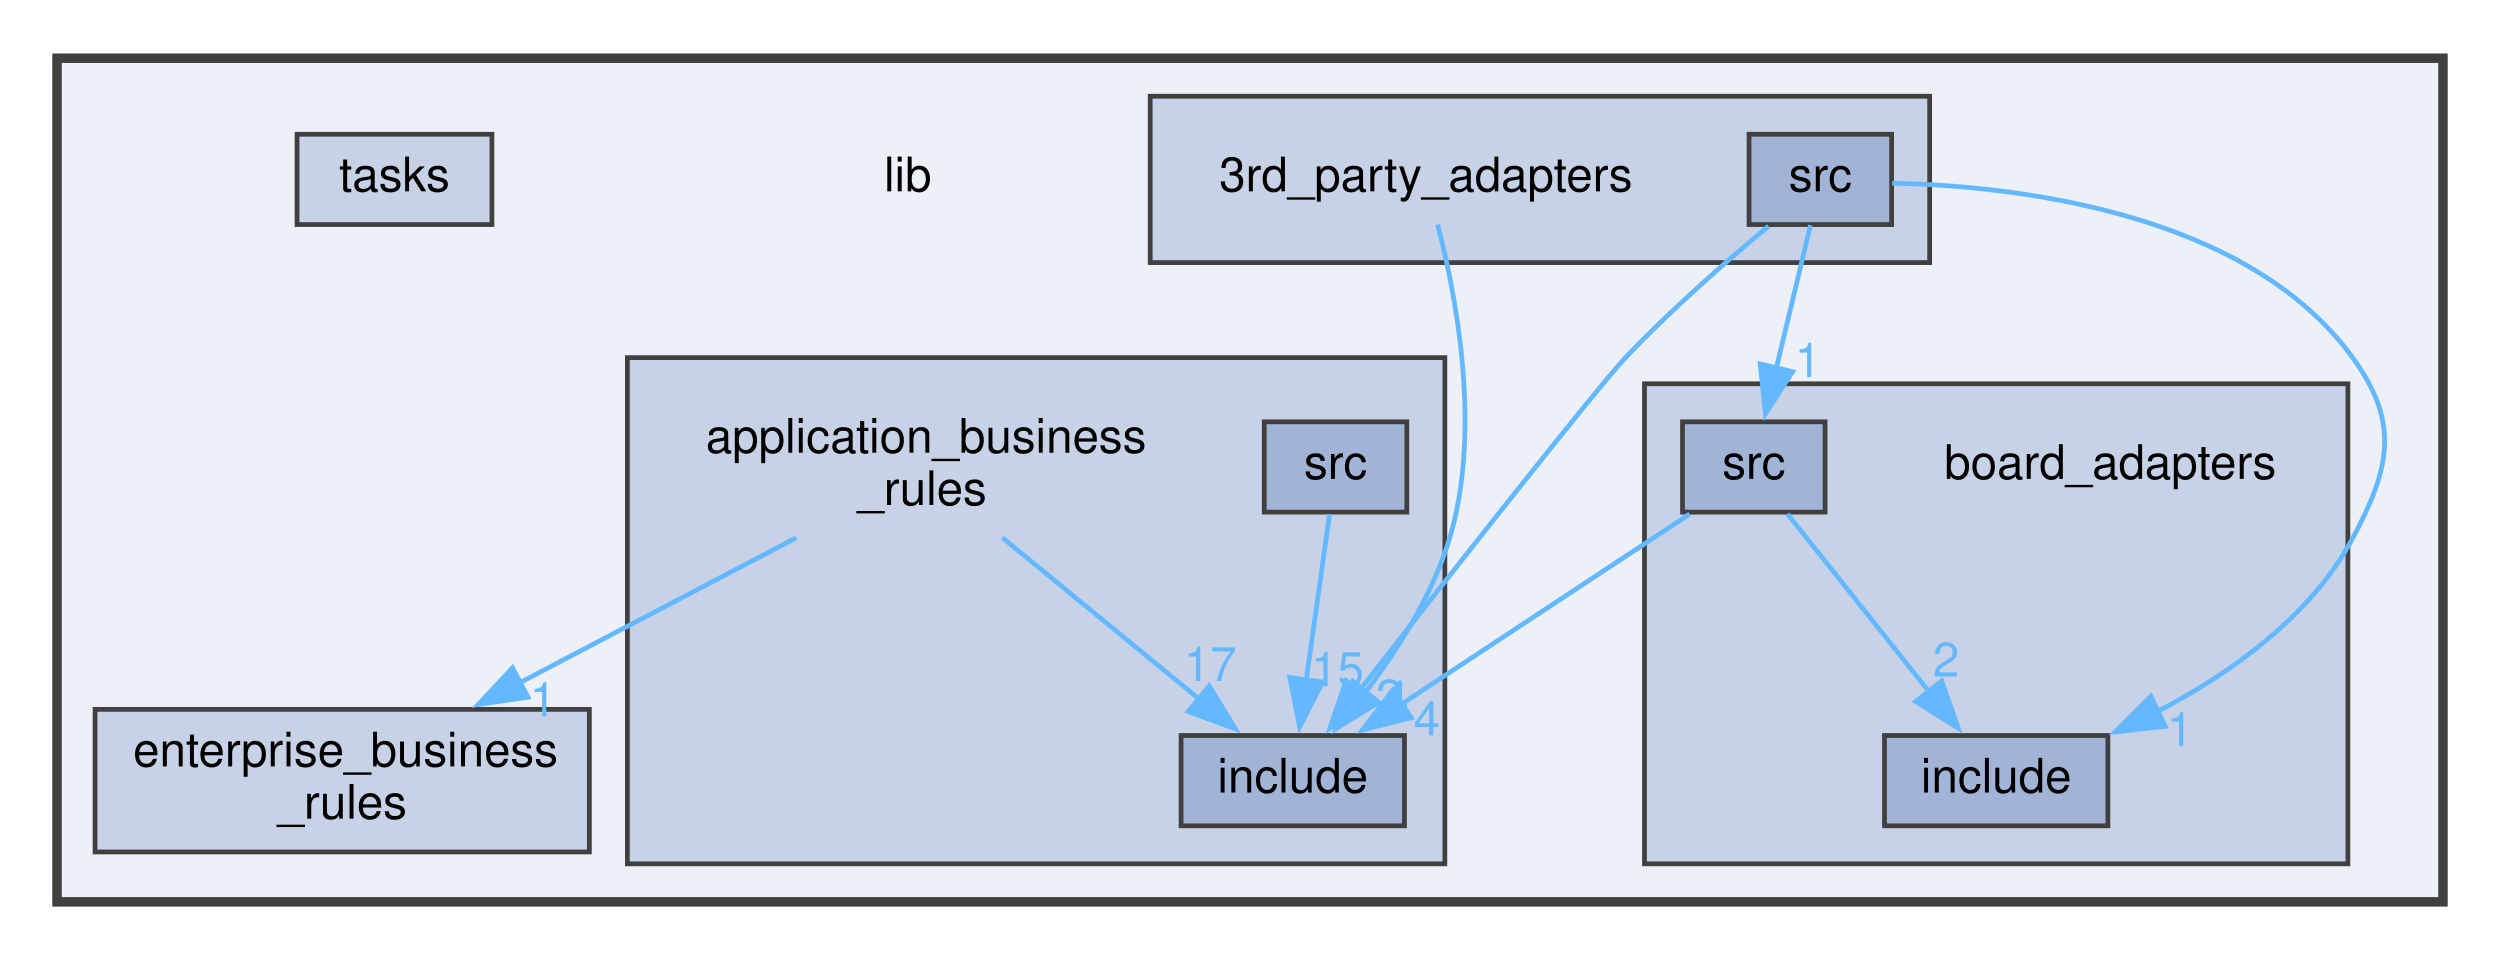
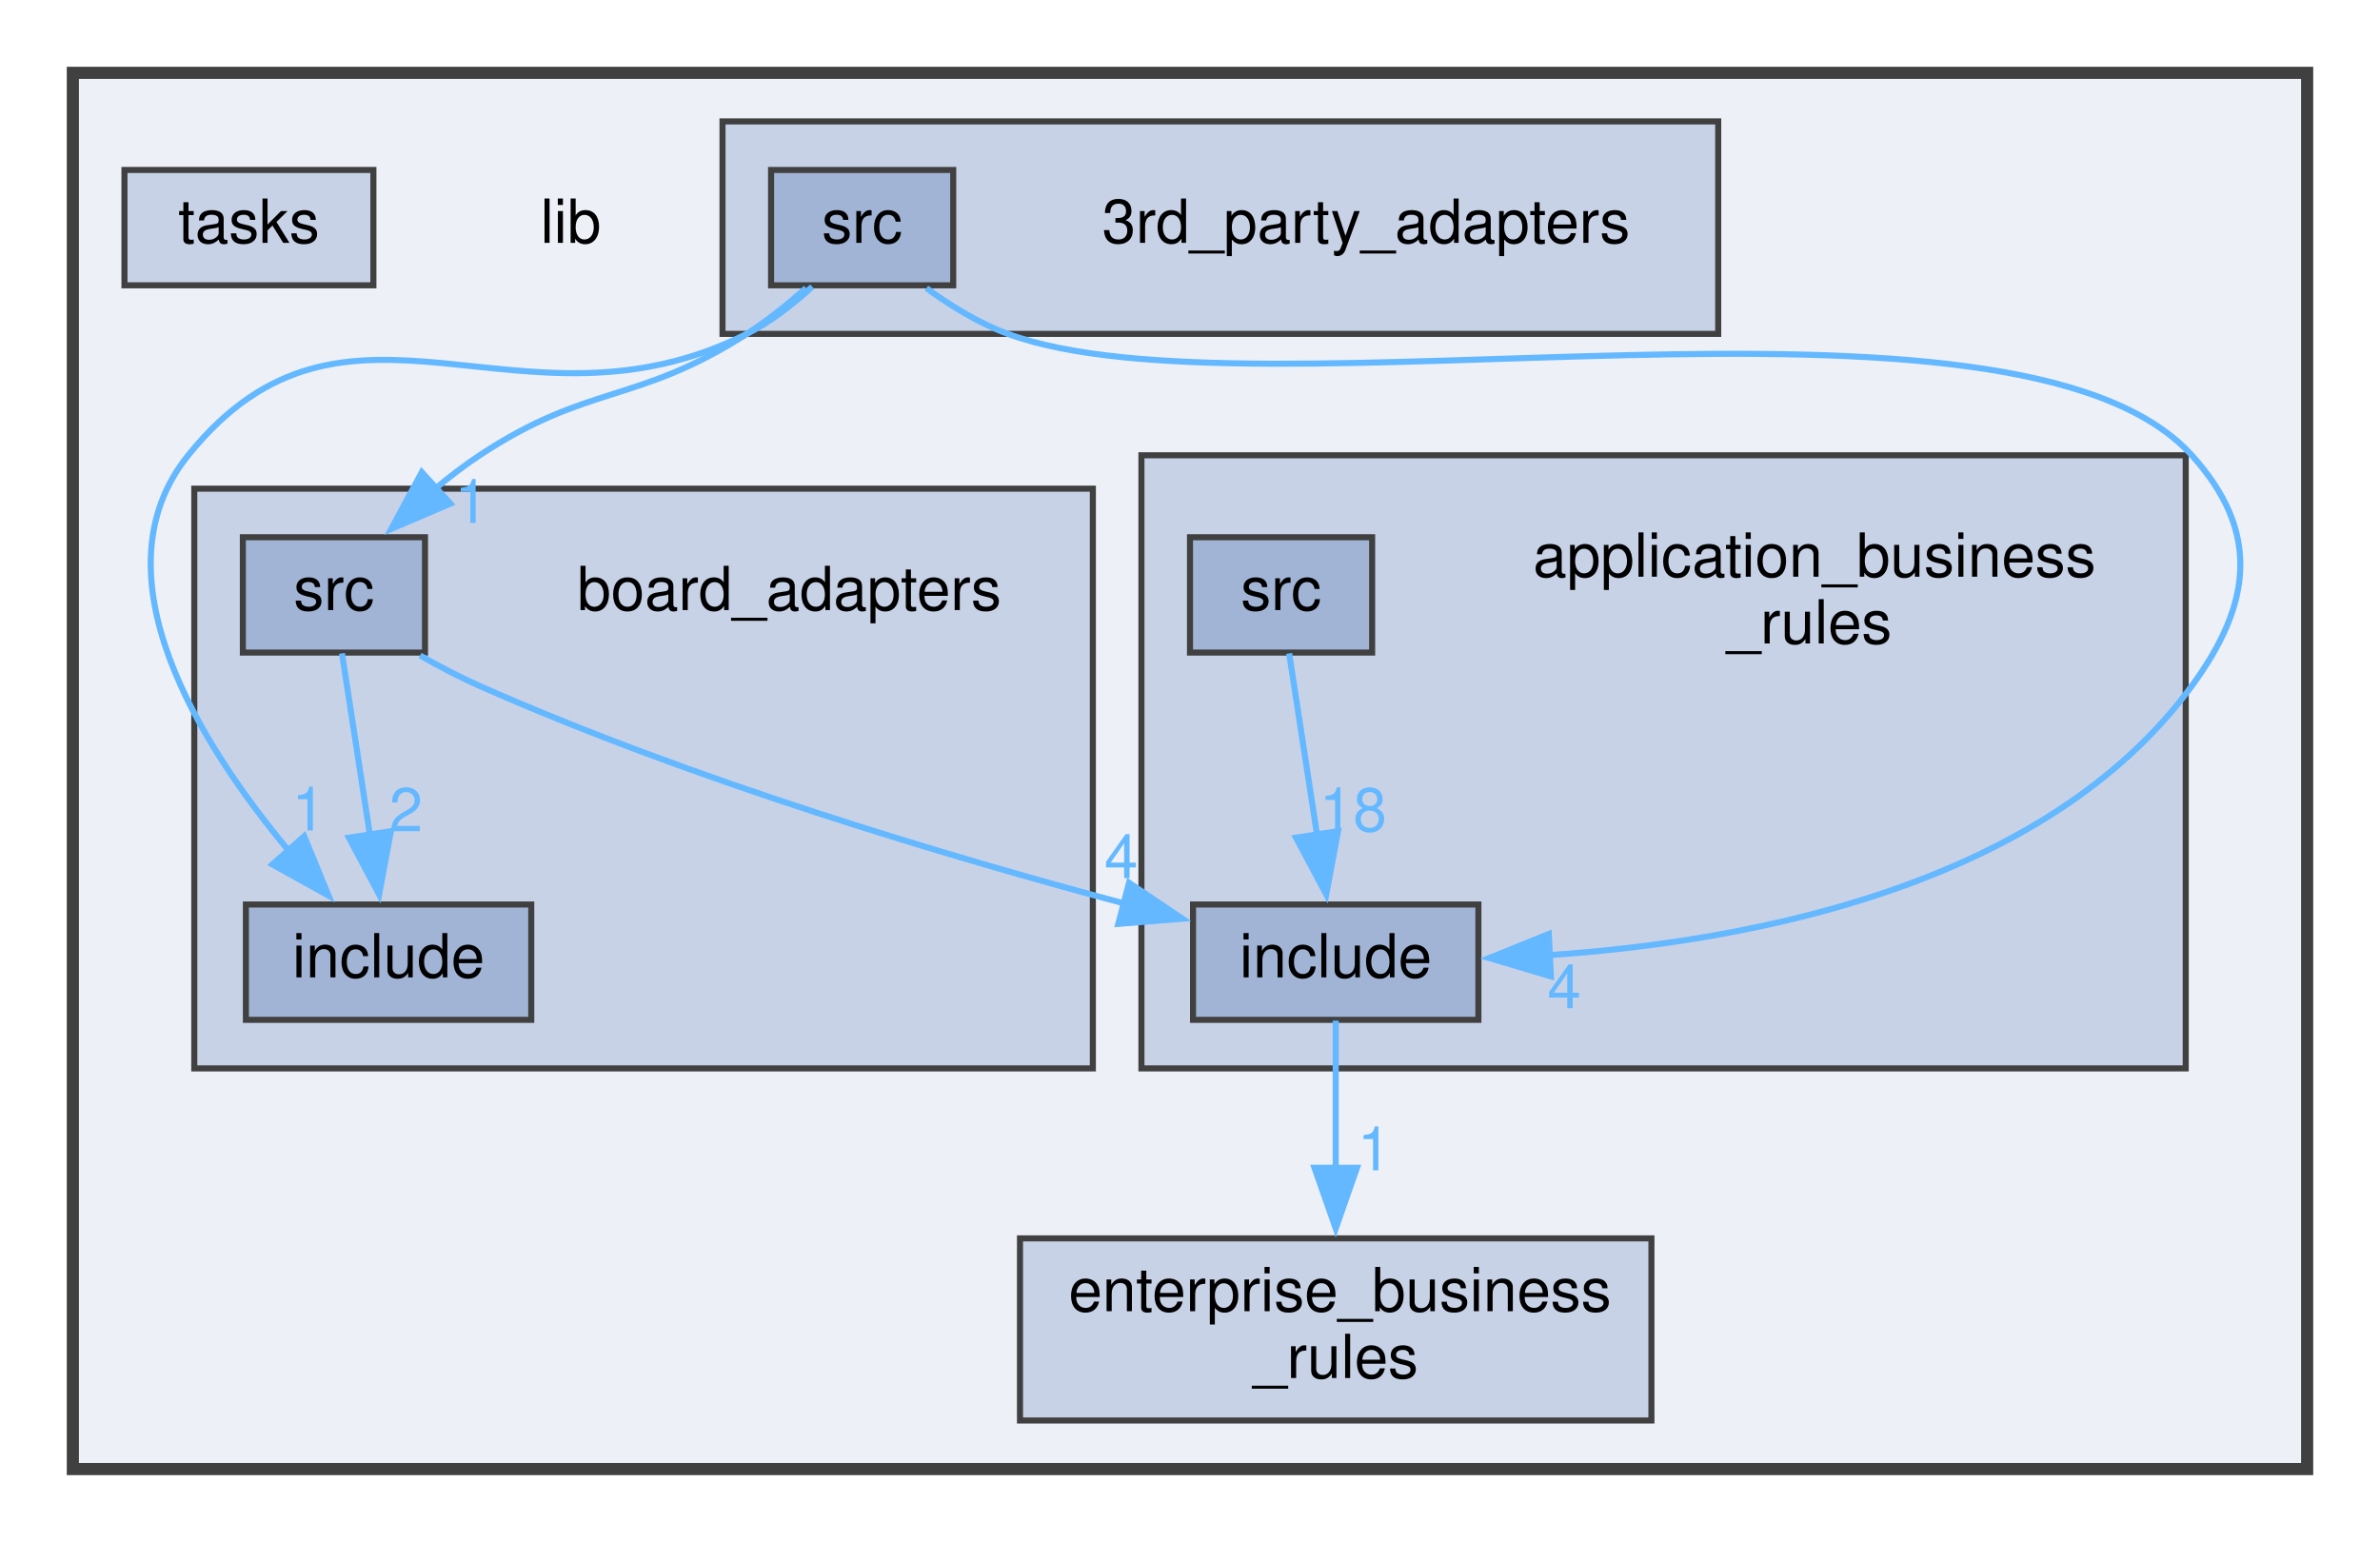
- <svg xmlns="http://www.w3.org/2000/svg" xmlns:xlink="http://www.w3.org/1999/xlink" width="526pt" height="202pt" viewBox="0.00 0.00 526.00 201.50">
-   <g id="graph0" class="graph" transform="scale(1 1) rotate(0) translate(4 197.5)">
+ <svg xmlns="http://www.w3.org/2000/svg" xmlns:xlink="http://www.w3.org/1999/xlink" width="392pt" height="254pt" viewBox="0.00 0.00 392.00 254.00">
+   <g id="graph0" class="graph" transform="scale(1 1) rotate(0) translate(4 250)">
    <g id="clust1" class="cluster">
      <g id="a_clust1">
        <a xlink:href="dir_97aefd0d527b934f1d99a682da8fe6a9.xhtml" target="_top">
-           <polygon fill="#edf0f7" stroke="#404040" stroke-width="2" points="8,-8 8,-185.5 510,-185.5 510,-8 8,-8" />
+           <polygon fill="#edf0f7" stroke="#404040" stroke-width="2" points="8,-8 8,-238 376,-238 376,-8 8,-8" />
        </a>
      </g>
    </g>
    <g id="clust4" class="cluster">
      <g id="a_clust4">
        <a xlink:href="dir_b49365647f74dff1c8dd1e88d29293e4.xhtml" target="_top" xlink:title="Package Board Adapters.">
-           <polygon fill="#c8d2e7" stroke="#404040" points="342,-16 342,-117 490,-117 490,-16 342,-16" />
+           <polygon fill="#c8d2e7" stroke="#404040" points="28,-74 28,-169.5 176,-169.5 176,-74 28,-74" />
        </a>
      </g>
    </g>
    <g id="clust2" class="cluster">
      <g id="a_clust2">
        <a xlink:href="dir_e75212beacfa7863df067e044f07f232.xhtml" target="_top" xlink:title="Package 3rd Party Adapters.">
-           <polygon fill="#c8d2e7" stroke="#404040" points="238,-142.5 238,-177.5 402,-177.5 402,-142.5 238,-142.5" />
+           <polygon fill="#c8d2e7" stroke="#404040" points="115,-195 115,-230 279,-230 279,-195 115,-195" />
        </a>
      </g>
    </g>
    <g id="clust3" class="cluster">
      <g id="a_clust3">
        <a xlink:href="dir_6dbb42d2342d9d7292a192bc1d024acc.xhtml" target="_top" xlink:title="Package Application Business Rules.">
-           <polygon fill="#c8d2e7" stroke="#404040" points="128,-16 128,-122.5 300,-122.5 300,-16 128,-16" />
+           <polygon fill="#c8d2e7" stroke="#404040" points="184,-74 184,-175 356,-175 356,-74 184,-74" />
        </a>
      </g>
    </g>
    <g id="node1" class="node">
-       <text text-anchor="middle" x="187" y="-157.5" font-family="Helvetica,sans-Serif" font-size="10.00">lib</text>
+       <text text-anchor="middle" x="90" y="-210" font-family="Helvetica,sans-Serif" font-size="10.00">lib</text>
    </g>
    <g id="node2" class="node">
-       <text text-anchor="middle" x="296" y="-157.5" font-family="Helvetica,sans-Serif" font-size="10.00">3rd_party_adapters</text>
+       <text text-anchor="middle" x="221" y="-210" font-family="Helvetica,sans-Serif" font-size="10.00">3rd_party_adapters</text>
+     </g>
+     <g id="node3" class="node">
+       <g id="a_node3">
+         <a xlink:href="dir_b5cb1ba11efb8a917f62f701cc18c3ad.xhtml" target="_top" xlink:title="src">
+           <polygon fill="#a2b4d6" stroke="#404040" points="153,-222 123,-222 123,-203 153,-203 153,-222" />
+           <text text-anchor="middle" x="138" y="-210" font-family="Helvetica,sans-Serif" font-size="10.00">src</text>
+         </a>
+       </g>
    </g>
    <g id="node5" class="node">
      <g id="a_node5">
        <a xlink:href="dir_932fe8ce124fd491e58b86c0a19867e4.xhtml" target="_top" xlink:title="include">
-           <polygon fill="#a2b4d6" stroke="#404040" points="291.5,-43 244.5,-43 244.5,-24 291.5,-24 291.5,-43" />
-           <text text-anchor="middle" x="268" y="-31" font-family="Helvetica,sans-Serif" font-size="10.00">include</text>
+           <polygon fill="#a2b4d6" stroke="#404040" points="239.5,-101 192.5,-101 192.5,-82 239.5,-82 239.5,-101" />
+           <text text-anchor="middle" x="216" y="-89" font-family="Helvetica,sans-Serif" font-size="10.00">include</text>
        </a>
      </g>
    </g>
-     <g id="edge1" class="edge">
-       <path fill="none" stroke="#63b8ff" d="M298.47,-150.52C302.15,-136.46 307.93,-107.59 301,-84.5 297.44,-72.65 290.06,-61.01 283.18,-51.95" />
-       <polygon fill="#63b8ff" stroke="#63b8ff" points="286.09,-49.98 277.07,-44.42 280.66,-54.39 286.09,-49.98" />
-       <g id="a_edge1-headlabel">
-         <a xlink:href="dir_000000_000007.xhtml" target="_top" xlink:title="4">
-           <text text-anchor="middle" x="289.61" y="-47.31" font-family="Helvetica,sans-Serif" font-size="10.00" fill="#63b8ff">4</text>
-         </a>
-       </g>
-     </g>
-     <g id="node3" class="node">
-       <g id="a_node3">
-         <a xlink:href="dir_b5cb1ba11efb8a917f62f701cc18c3ad.xhtml" target="_top" xlink:title="src">
-           <polygon fill="#a2b4d6" stroke="#404040" points="394,-169.5 364,-169.5 364,-150.5 394,-150.5 394,-169.5" />
-           <text text-anchor="middle" x="379" y="-157.5" font-family="Helvetica,sans-Serif" font-size="10.00">src</text>
-         </a>
-       </g>
-     </g>
-     <g id="edge4" class="edge">
-       <path fill="none" stroke="#63b8ff" d="M368.09,-150.17C359.55,-143.06 347.56,-132.61 338,-122.5 332.02,-116.17 300.37,-75.92 281.74,-52.1" />
-       <polygon fill="#63b8ff" stroke="#63b8ff" points="284.73,-50.25 275.82,-44.52 279.21,-54.56 284.73,-50.25" />
-       <g id="a_edge4-headlabel">
-         <a xlink:href="dir_000010_000007.xhtml" target="_top" xlink:title="2">
-           <text text-anchor="middle" x="288.25" y="-47.64" font-family="Helvetica,sans-Serif" font-size="10.00" fill="#63b8ff">2</text>
+     <g id="edge3" class="edge">
+       <path fill="none" stroke="#63b8ff" d="M148.59,-202.53C152.55,-199.64 157.25,-196.74 162,-195 202.89,-179.97 327.81,-207.34 357,-175 368.32,-162.46 366.98,-150.62 357,-137 332.84,-104.04 284.18,-94.86 250.85,-92.64" />
+       <polygon fill="#63b8ff" stroke="#63b8ff" points="251.44,-89.16 241.28,-92.18 251.1,-96.15 251.44,-89.16" />
+       <g id="a_edge3-headlabel">
+         <a xlink:href="dir_000010_000007.xhtml" target="_top" xlink:title="4">
+           <text text-anchor="middle" x="253.65" y="-83.92" font-family="Helvetica,sans-Serif" font-size="10.00" fill="#63b8ff">4</text>
        </a>
      </g>
    </g>
    <g id="node8" class="node">
      <g id="a_node8">
        <a xlink:href="dir_6f5baad296e1747fe62cc418affea6db.xhtml" target="_top" xlink:title="include">
-           <polygon fill="#a2b4d6" stroke="#404040" points="439.5,-43 392.5,-43 392.5,-24 439.5,-24 439.5,-43" />
-           <text text-anchor="middle" x="416" y="-31" font-family="Helvetica,sans-Serif" font-size="10.00">include</text>
+           <polygon fill="#a2b4d6" stroke="#404040" points="83.5,-101 36.5,-101 36.5,-82 83.5,-82 83.5,-101" />
+           <text text-anchor="middle" x="60" y="-89" font-family="Helvetica,sans-Serif" font-size="10.00">include</text>
        </a>
      </g>
    </g>
-     <g id="edge2" class="edge">
-       <path fill="none" stroke="#63b8ff" d="M394.13,-159.22C419.13,-158.66 468.53,-153.45 491,-122.5 500.92,-108.83 498.97,-99.39 491,-84.5 482.16,-67.98 465.17,-55.97 449.6,-47.87" />
-       <polygon fill="#63b8ff" stroke="#63b8ff" points="451.56,-44.93 441.04,-43.76 448.54,-51.24 451.56,-44.93" />
-       <g id="a_edge2-headlabel">
+     <g id="edge1" class="edge">
+       <path fill="none" stroke="#63b8ff" d="M129.78,-202.77C126.66,-199.9 122.91,-196.96 119,-195 81.59,-176.25 53.26,-207.58 27,-175 11.26,-155.46 28.84,-127.45 43.76,-109.62" />
+       <polygon fill="#63b8ff" stroke="#63b8ff" points="46.1,-112.25 50.12,-102.45 40.86,-107.6 46.1,-112.25" />
+       <g id="a_edge1-headlabel">
        <a xlink:href="dir_000010_000008.xhtml" target="_top" xlink:title="1">
-           <text text-anchor="middle" x="454.67" y="-40.77" font-family="Helvetica,sans-Serif" font-size="10.00" fill="#63b8ff">1</text>
+           <text text-anchor="middle" x="46.84" y="-113.19" font-family="Helvetica,sans-Serif" font-size="10.00" fill="#63b8ff">1</text>
        </a>
      </g>
    </g>
    <g id="node9" class="node">
      <g id="a_node9">
        <a xlink:href="dir_7f49939d24979e82cbd0609955c19b57.xhtml" target="_top" xlink:title="src">
-           <polygon fill="#a2b4d6" stroke="#404040" points="380,-109 350,-109 350,-90 380,-90 380,-109" />
-           <text text-anchor="middle" x="365" y="-97" font-family="Helvetica,sans-Serif" font-size="10.00">src</text>
+           <polygon fill="#a2b4d6" stroke="#404040" points="66,-161.5 36,-161.5 36,-142.5 66,-142.5 66,-161.5" />
+           <text text-anchor="middle" x="51" y="-149.5" font-family="Helvetica,sans-Serif" font-size="10.00">src</text>
        </a>
      </g>
    </g>
-     <g id="edge3" class="edge">
-       <path fill="none" stroke="#63b8ff" d="M376.93,-150.37C375.03,-142.42 372.14,-130.33 369.68,-120.05" />
-       <polygon fill="#63b8ff" stroke="#63b8ff" points="373.16,-119.55 367.43,-110.64 366.35,-121.18 373.16,-119.55" />
-       <g id="a_edge3-headlabel">
+     <g id="edge2" class="edge">
+       <path fill="none" stroke="#63b8ff" d="M128.76,-202.54C125.79,-199.91 122.38,-197.17 119,-195 100.93,-183.39 92.92,-186.85 75,-175 72.52,-173.36 70.06,-171.47 67.69,-169.5" />
+       <polygon fill="#63b8ff" stroke="#63b8ff" points="70.19,-167.04 60.45,-162.88 65.47,-172.21 70.19,-167.04" />
+       <g id="a_edge2-headlabel">
        <a xlink:href="dir_000010_000012.xhtml" target="_top" xlink:title="1">
-           <text text-anchor="middle" x="376.4" y="-118.41" font-family="Helvetica,sans-Serif" font-size="10.00" fill="#63b8ff">1</text>
+           <text text-anchor="middle" x="73.65" y="-163.85" font-family="Helvetica,sans-Serif" font-size="10.00" fill="#63b8ff">1</text>
        </a>
      </g>
    </g>
    <g id="node4" class="node">
-       <text text-anchor="start" x="144.5" y="-102.5" font-family="Helvetica,sans-Serif" font-size="10.00">application_business</text>
-       <text text-anchor="middle" x="190" y="-91.5" font-family="Helvetica,sans-Serif" font-size="10.00">_rules</text>
-     </g>
-     <g id="edge6" class="edge">
-       <path fill="none" stroke="#63b8ff" d="M206.92,-84.61C219.18,-74.55 235.78,-60.94 248.58,-50.44" />
-       <polygon fill="#63b8ff" stroke="#63b8ff" points="250.43,-53.44 255.94,-44.39 245.99,-48.03 250.43,-53.44" />
-       <g id="a_edge6-headlabel">
-         <a xlink:href="dir_000001_000007.xhtml" target="_top" xlink:title="17">
-           <text text-anchor="middle" x="250.62" y="-54.46" font-family="Helvetica,sans-Serif" font-size="10.00" fill="#63b8ff">17</text>
-         </a>
-       </g>
+       <text text-anchor="start" x="248.5" y="-155" font-family="Helvetica,sans-Serif" font-size="10.00">application_business</text>
+       <text text-anchor="middle" x="294" y="-144" font-family="Helvetica,sans-Serif" font-size="10.00">_rules</text>
    </g>
    <g id="node10" class="node">
      <g id="a_node10">
        <a xlink:href="dir_71046b38222792489c3876836d4fbdbc.xhtml" target="_top" xlink:title="Package Enterprise Business Rules.">
-           <polygon fill="#c8d2e7" stroke="#404040" points="120,-48.5 16,-48.5 16,-18.5 120,-18.5 120,-48.5" />
-           <text text-anchor="start" x="24" y="-36.5" font-family="Helvetica,sans-Serif" font-size="10.00">enterprise_business</text>
-           <text text-anchor="middle" x="68" y="-25.5" font-family="Helvetica,sans-Serif" font-size="10.00">_rules</text>
+           <polygon fill="#c8d2e7" stroke="#404040" points="268,-46 164,-46 164,-16 268,-16 268,-46" />
+           <text text-anchor="start" x="172" y="-34" font-family="Helvetica,sans-Serif" font-size="10.00">enterprise_business</text>
+           <text text-anchor="middle" x="216" y="-23" font-family="Helvetica,sans-Serif" font-size="10.00">_rules</text>
        </a>
      </g>
    </g>
-     <g id="edge5" class="edge">
-       <path fill="none" stroke="#63b8ff" d="M163.53,-84.61C146.5,-75.68 124.12,-63.94 105.3,-54.07" />
-       <polygon fill="#63b8ff" stroke="#63b8ff" points="107.09,-51.05 96.61,-49.51 103.84,-57.25 107.09,-51.05" />
-       <g id="a_edge5-headlabel">
-         <a xlink:href="dir_000001_000005.xhtml" target="_top" xlink:title="1">
-           <text text-anchor="middle" x="110.25" y="-47" font-family="Helvetica,sans-Serif" font-size="10.00" fill="#63b8ff">1</text>
+     <g id="edge4" class="edge">
+       <path fill="none" stroke="#63b8ff" d="M216,-81.87C216,-75.4 216,-66.2 216,-57.45" />
+       <polygon fill="#63b8ff" stroke="#63b8ff" points="219.5,-57.63 216,-47.63 212.5,-57.63 219.5,-57.63" />
+       <g id="a_edge4-headlabel">
+         <a xlink:href="dir_000007_000005.xhtml" target="_top" xlink:title="1">
+           <text text-anchor="middle" x="222.34" y="-57.21" font-family="Helvetica,sans-Serif" font-size="10.00" fill="#63b8ff">1</text>
        </a>
      </g>
    </g>
    <g id="node6" class="node">
      <g id="a_node6">
        <a xlink:href="dir_0464404e99892fac2d89b16bbf2dbee3.xhtml" target="_top" xlink:title="src">
-           <polygon fill="#a2b4d6" stroke="#404040" points="292,-109 262,-109 262,-90 292,-90 292,-109" />
-           <text text-anchor="middle" x="277" y="-97" font-family="Helvetica,sans-Serif" font-size="10.00">src</text>
+           <polygon fill="#a2b4d6" stroke="#404040" points="222,-161.5 192,-161.5 192,-142.5 222,-142.5 222,-161.5" />
+           <text text-anchor="middle" x="207" y="-149.5" font-family="Helvetica,sans-Serif" font-size="10.00">src</text>
        </a>
      </g>
    </g>
-     <g id="edge7" class="edge">
-       <path fill="none" stroke="#63b8ff" d="M275.75,-89.6C274.49,-80.62 272.49,-66.45 270.84,-54.72" />
-       <polygon fill="#63b8ff" stroke="#63b8ff" points="274.31,-54.24 269.45,-44.82 267.38,-55.21 274.31,-54.24" />
-       <g id="a_edge7-headlabel">
-         <a xlink:href="dir_000011_000007.xhtml" target="_top" xlink:title="15">
-           <text text-anchor="middle" x="277.41" y="-53.4" font-family="Helvetica,sans-Serif" font-size="10.00" fill="#63b8ff">15</text>
+     <g id="edge5" class="edge">
+       <path fill="none" stroke="#63b8ff" d="M208.33,-142.37C209.54,-134.5 211.37,-122.6 212.94,-112.39" />
+       <polygon fill="#63b8ff" stroke="#63b8ff" points="216.38,-113.08 214.44,-102.66 209.46,-112.01 216.38,-113.08" />
+       <g id="a_edge5-headlabel">
+         <a xlink:href="dir_000011_000007.xhtml" target="_top" xlink:title="18">
+           <text text-anchor="middle" x="218.86" y="-113.07" font-family="Helvetica,sans-Serif" font-size="10.00" fill="#63b8ff">18</text>
        </a>
      </g>
    </g>
    <g id="node7" class="node">
-       <text text-anchor="middle" x="440" y="-97" font-family="Helvetica,sans-Serif" font-size="10.00">board_adapters</text>
+       <text text-anchor="middle" x="126" y="-149.5" font-family="Helvetica,sans-Serif" font-size="10.00">board_adapters</text>
    </g>
-     <g id="edge9" class="edge">
-       <path fill="none" stroke="#63b8ff" d="M351.51,-89.6C335.8,-79.24 309.6,-61.95 290.73,-49.5" />
-       <polygon fill="#63b8ff" stroke="#63b8ff" points="292.91,-46.74 282.64,-44.16 289.06,-52.59 292.91,-46.74" />
-       <g id="a_edge9-headlabel">
+     <g id="edge7" class="edge">
+       <path fill="none" stroke="#63b8ff" d="M65.19,-142.02C68.35,-140.22 71.74,-138.45 75,-137 110.12,-121.45 152.36,-108.87 181.39,-101.11" />
+       <polygon fill="#63b8ff" stroke="#63b8ff" points="181.96,-104.58 190.75,-98.66 180.19,-97.81 181.96,-104.58" />
+       <g id="a_edge7-headlabel">
        <a xlink:href="dir_000012_000007.xhtml" target="_top" xlink:title="4">
-           <text text-anchor="middle" x="296.21" y="-43.02" font-family="Helvetica,sans-Serif" font-size="10.00" fill="#63b8ff">4</text>
+           <text text-anchor="middle" x="180.67" y="-105.35" font-family="Helvetica,sans-Serif" font-size="10.00" fill="#63b8ff">4</text>
        </a>
      </g>
    </g>
-     <g id="edge8" class="edge">
-       <path fill="none" stroke="#63b8ff" d="M372.09,-89.6C379.78,-79.95 392.25,-64.31 401.94,-52.15" />
-       <polygon fill="#63b8ff" stroke="#63b8ff" points="404.53,-54.51 408.03,-44.51 399.06,-50.15 404.53,-54.51" />
-       <g id="a_edge8-headlabel">
+     <g id="edge6" class="edge">
+       <path fill="none" stroke="#63b8ff" d="M52.33,-142.37C53.54,-134.5 55.37,-122.6 56.94,-112.39" />
+       <polygon fill="#63b8ff" stroke="#63b8ff" points="60.38,-113.08 58.44,-102.66 53.46,-112.01 60.38,-113.08" />
+       <g id="a_edge6-headlabel">
        <a xlink:href="dir_000012_000008.xhtml" target="_top" xlink:title="2">
-           <text text-anchor="middle" x="405.45" y="-55.41" font-family="Helvetica,sans-Serif" font-size="10.00" fill="#63b8ff">2</text>
+           <text text-anchor="middle" x="62.86" y="-113.07" font-family="Helvetica,sans-Serif" font-size="10.00" fill="#63b8ff">2</text>
        </a>
      </g>
    </g>
    <g id="node11" class="node">
      <g id="a_node11">
        <a xlink:href="dir_39f7659512e965af922d437530a62078.xhtml" target="_top" xlink:title="tasks">
-           <polygon fill="#c8d2e7" stroke="#404040" points="99.5,-169.5 58.5,-169.5 58.5,-150.5 99.5,-150.5 99.5,-169.5" />
-           <text text-anchor="middle" x="79" y="-157.5" font-family="Helvetica,sans-Serif" font-size="10.00">tasks</text>
+           <polygon fill="#c8d2e7" stroke="#404040" points="57.5,-222 16.5,-222 16.5,-203 57.5,-203 57.5,-222" />
+           <text text-anchor="middle" x="37" y="-210" font-family="Helvetica,sans-Serif" font-size="10.00">tasks</text>
        </a>
      </g>
    </g>
  </g>
</svg>
